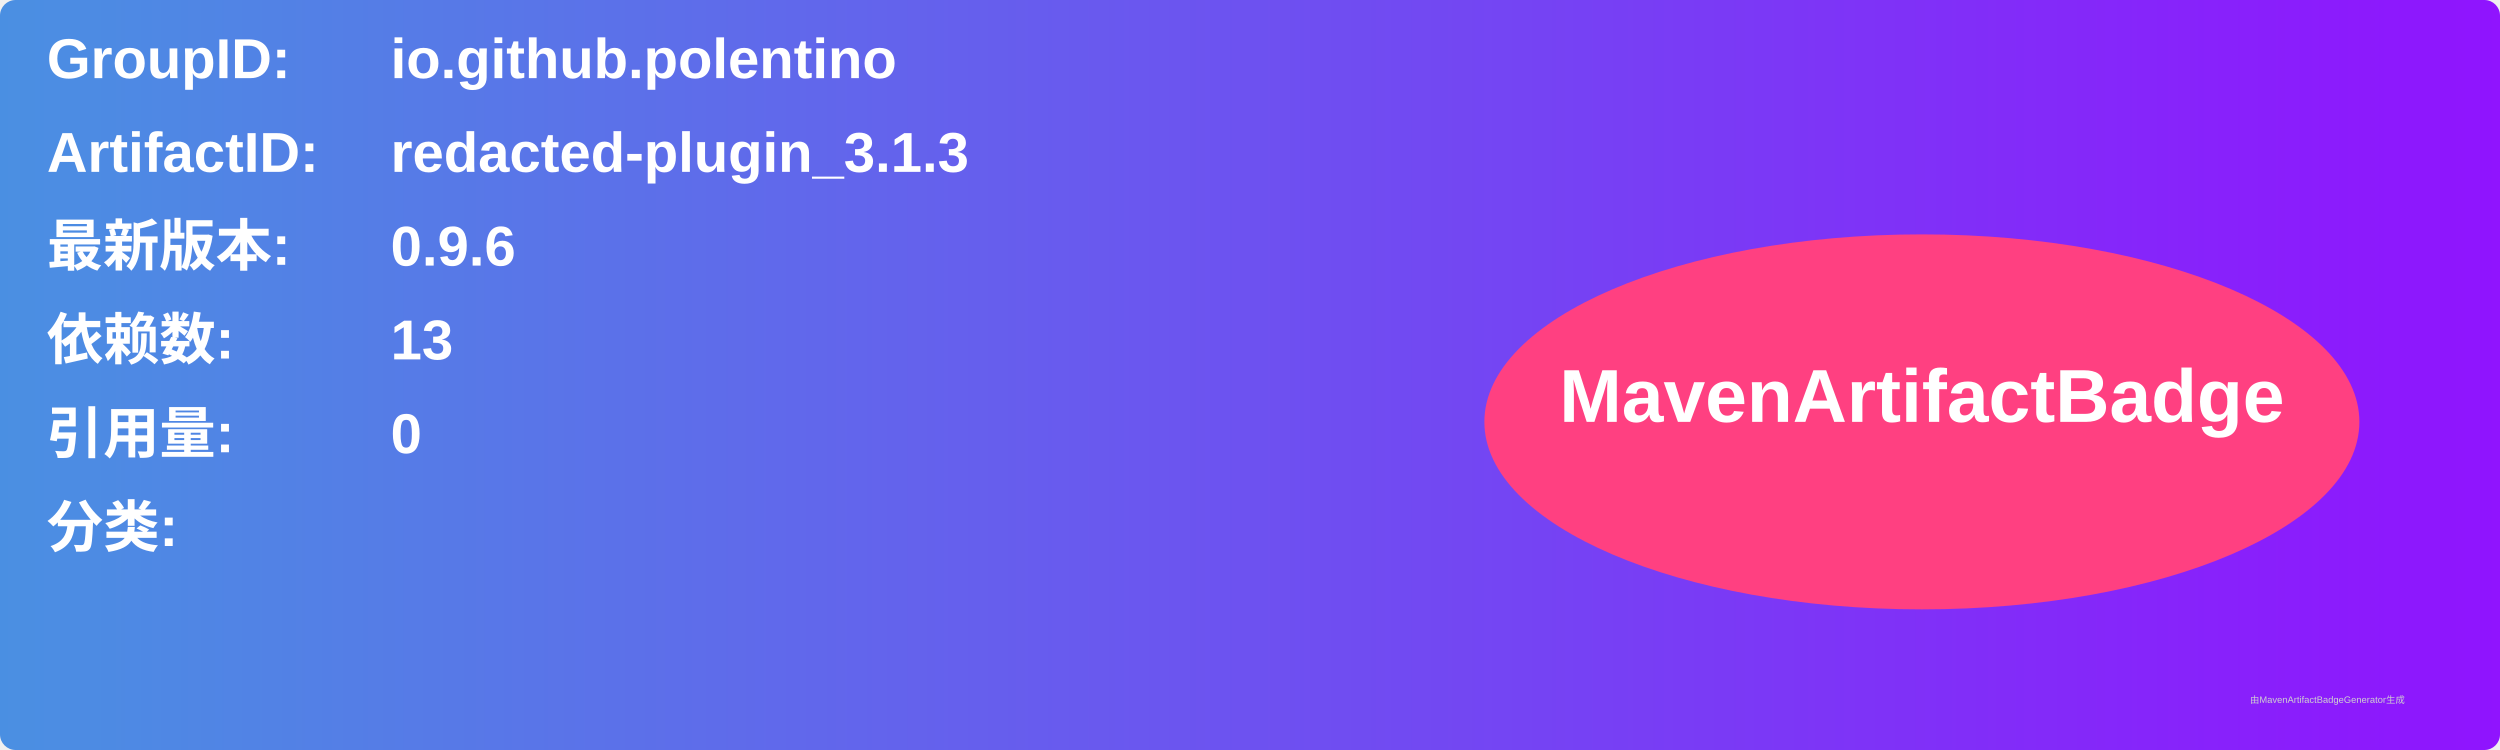
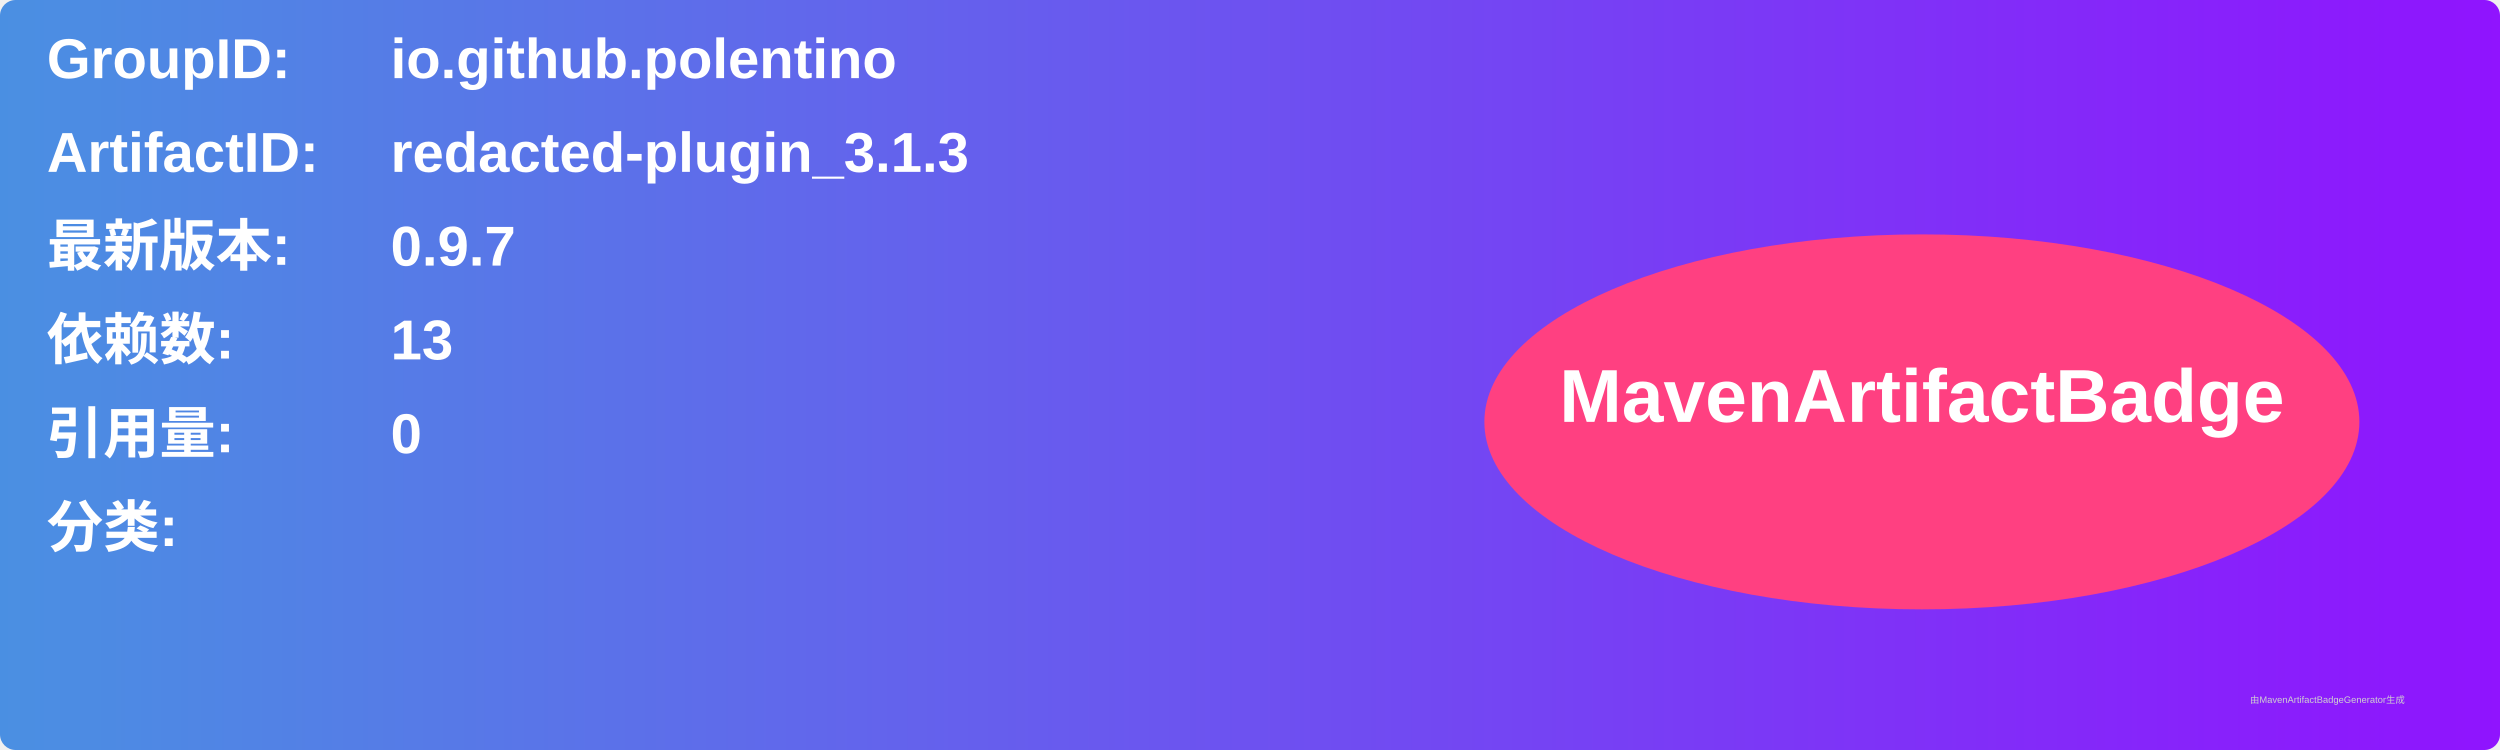
<svg xmlns="http://www.w3.org/2000/svg" width="800" height="240" viewBox="0 0 800 240">
  <linearGradient id="grad" x1="0%" y1="0%" x2="100%" y2="0%">
    <stop offset="0%" stop-color="#4a90e2" />
    <stop offset="100%" stop-color="#9013fe" />
  </linearGradient>
  <rect width="100%" height="100%" rx="5" ry="5" fill="url(#grad)" />
  <g transform="translate(15, 15)">
    <text x="0" y="10" font-family="Arial" font-size="18" fill="white" font-weight="bold" width="260">GroupID:</text>
    <text x="110" y="10" font-family="Arial" font-size="18" fill="white" font-weight="bold" width="460">io.github.polentino</text>
    <text x="0" y="40" font-family="Arial" font-size="18" fill="white" font-weight="bold" width="260">ArtifactID:</text>
    <text x="110" y="40" font-family="Arial" font-size="18" fill="white" font-weight="bold" width="460">redacted-plugin_3.1.3</text>
    <text x="0" y="70" font-family="Arial" font-size="18" fill="white" font-weight="bold">最新版本:</text>
    <text x="110" y="70" font-family="Arial" font-size="18" fill="white" font-weight="bold">
-       <tspan font-weight="bold">0.9.6</tspan>
+       <tspan font-weight="bold">0.9.7</tspan>
    </text>
    <text x="0" y="100" font-family="Arial" font-size="18" fill="white" font-weight="bold">依赖数: </text>
    <text x="110" y="100" font-family="Arial" font-size="18" fill="white">
      <tspan font-weight="bold">13</tspan>
    </text>
    <text x="0" y="130" font-family="Arial" font-size="18" fill="white" font-weight="bold">引用量: </text>
    <text x="110" y="130" font-family="Arial" font-size="18" fill="white">
      <tspan font-weight="bold">0</tspan>
    </text>
    <text x="0" y="160" font-family="Arial" font-size="18" fill="white" font-weight="bold">分类:</text>
    <text x="10" y="190" font-family="Arial" font-size="10" fill="white">
      <tspan font-weight="bold" />
    </text>
    <ellipse cx="600" cy="120" rx="140" ry="60" fill="#ff4081" />
    <text x="600" y="120" text-anchor="middle" font-family="Arial" font-size="24" fill="white" font-weight="bold">MavenArtifactBadge</text>
  </g>
  <text x="720" y="225" font-family="Arial" font-size="3" fill="#d0d0d0">由MavenArtifactBadgeGenerator生成</text>
</svg>
